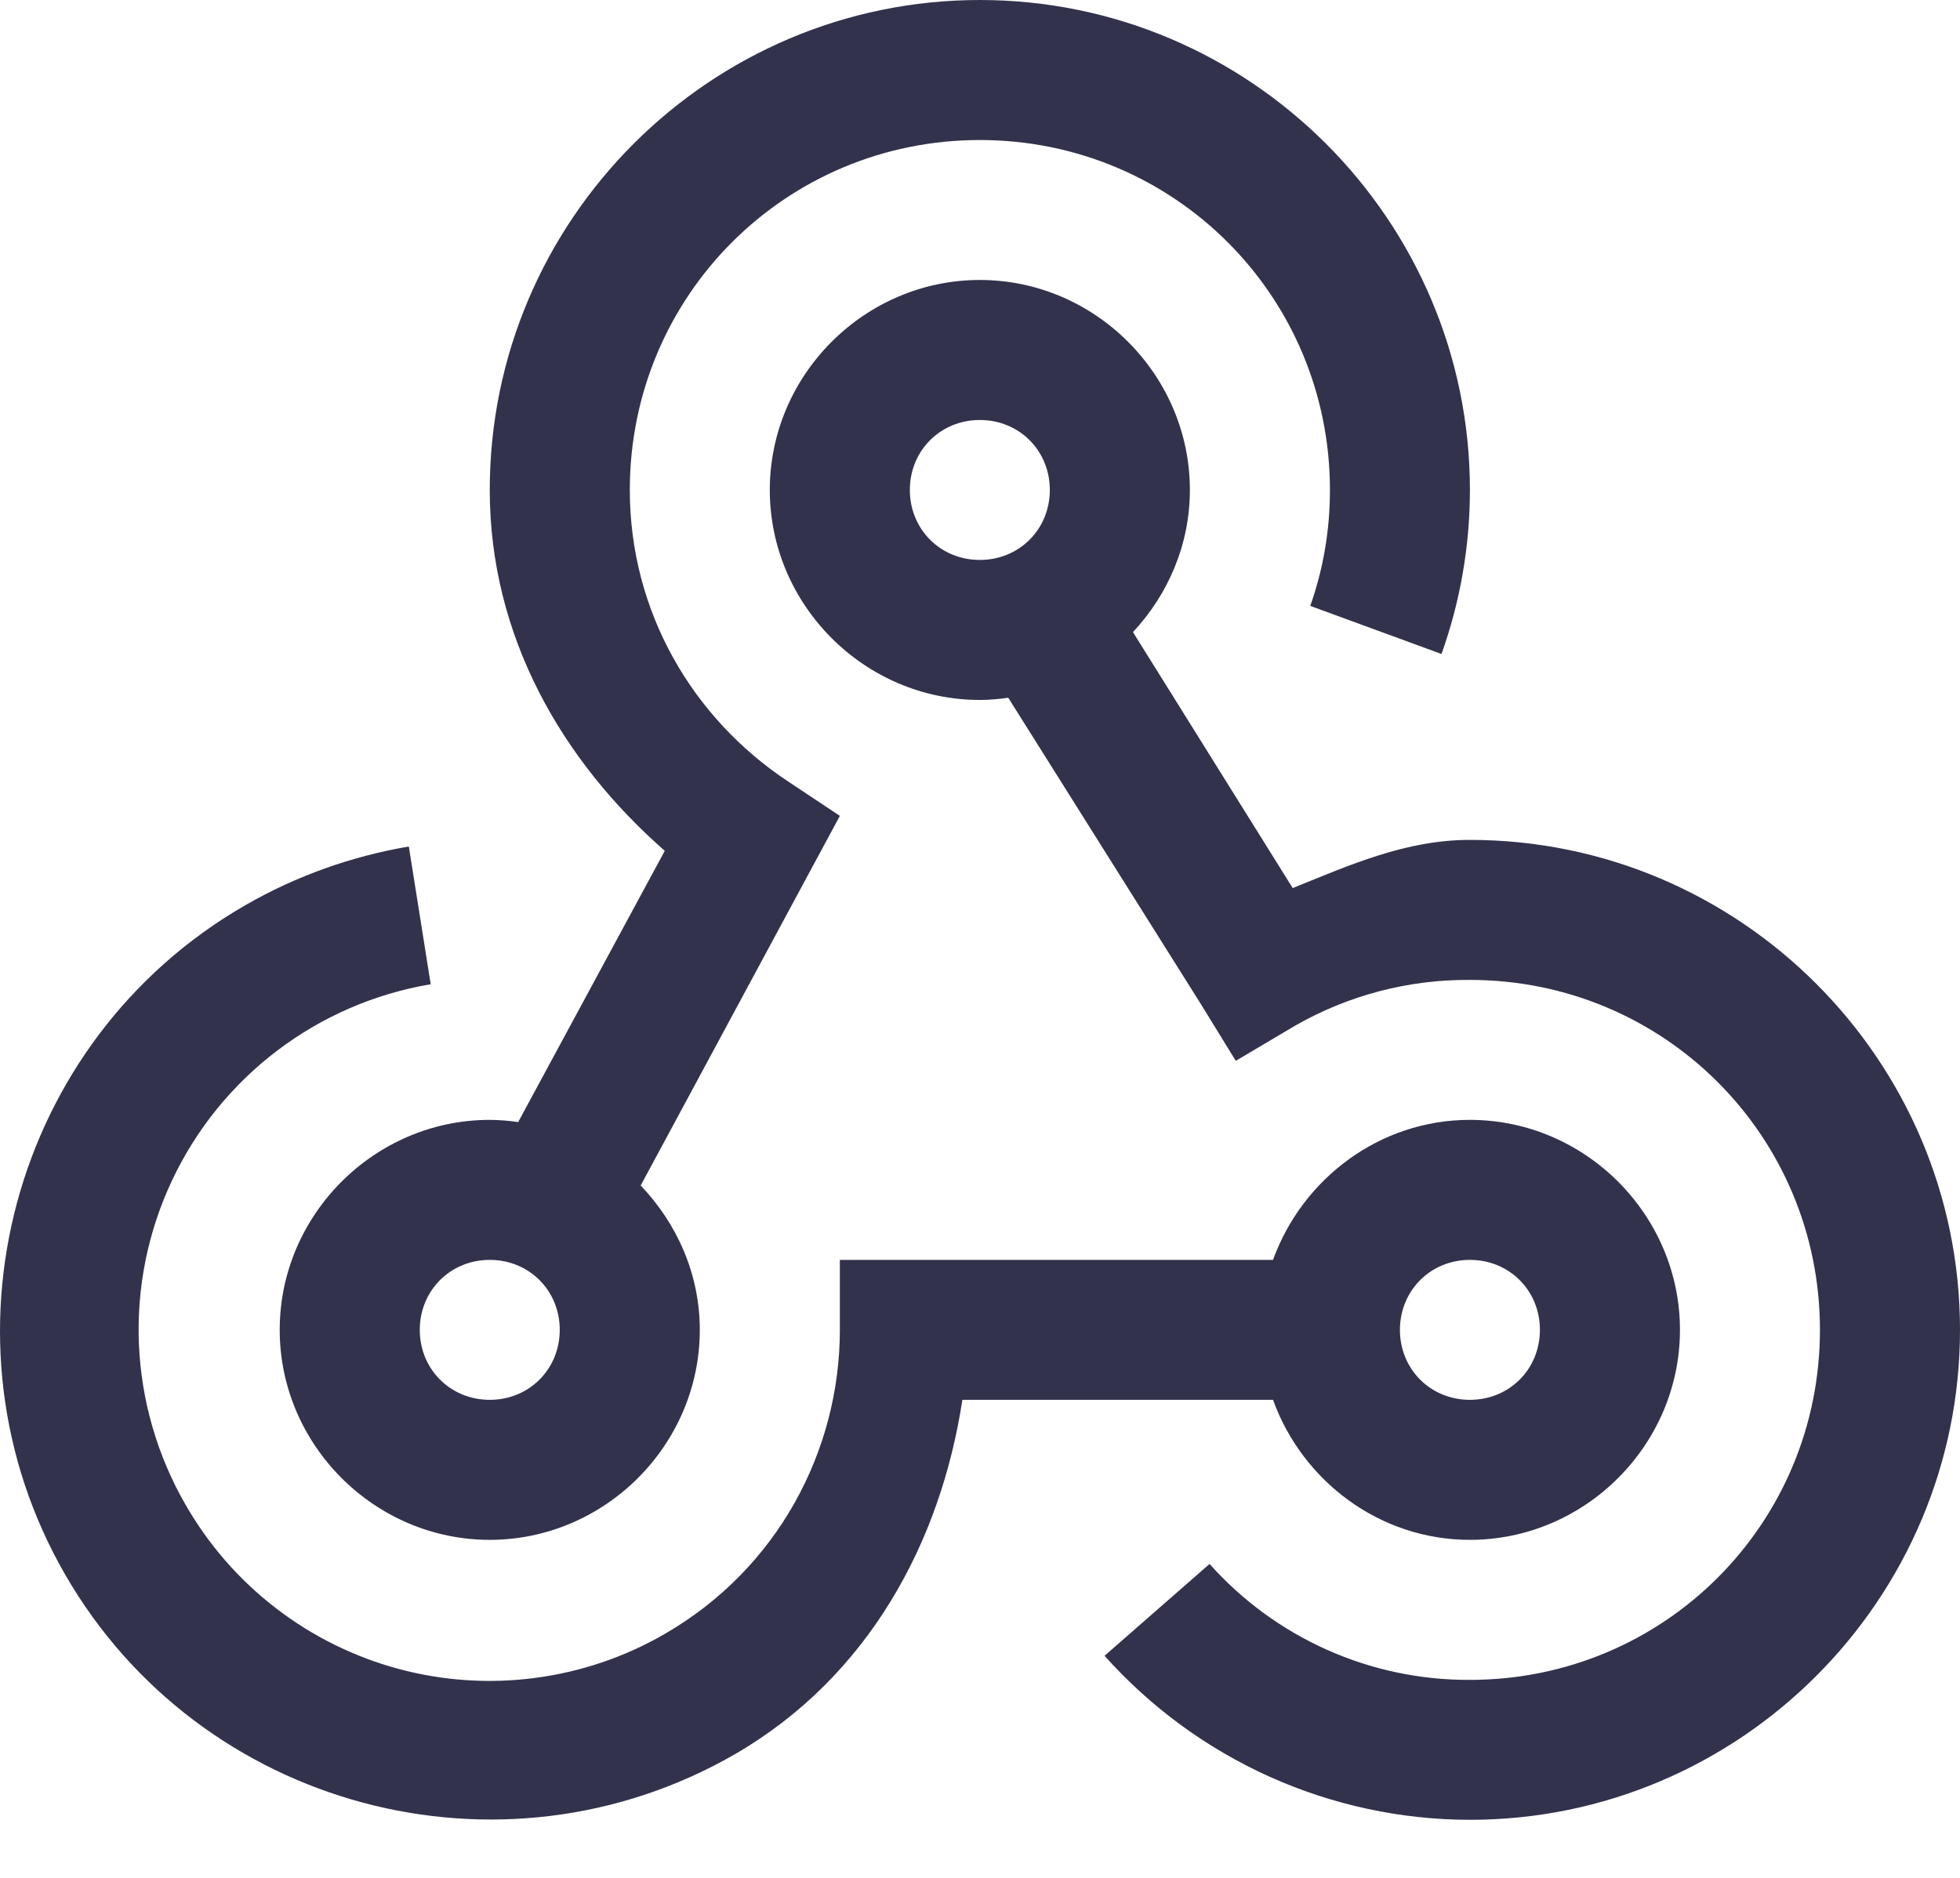
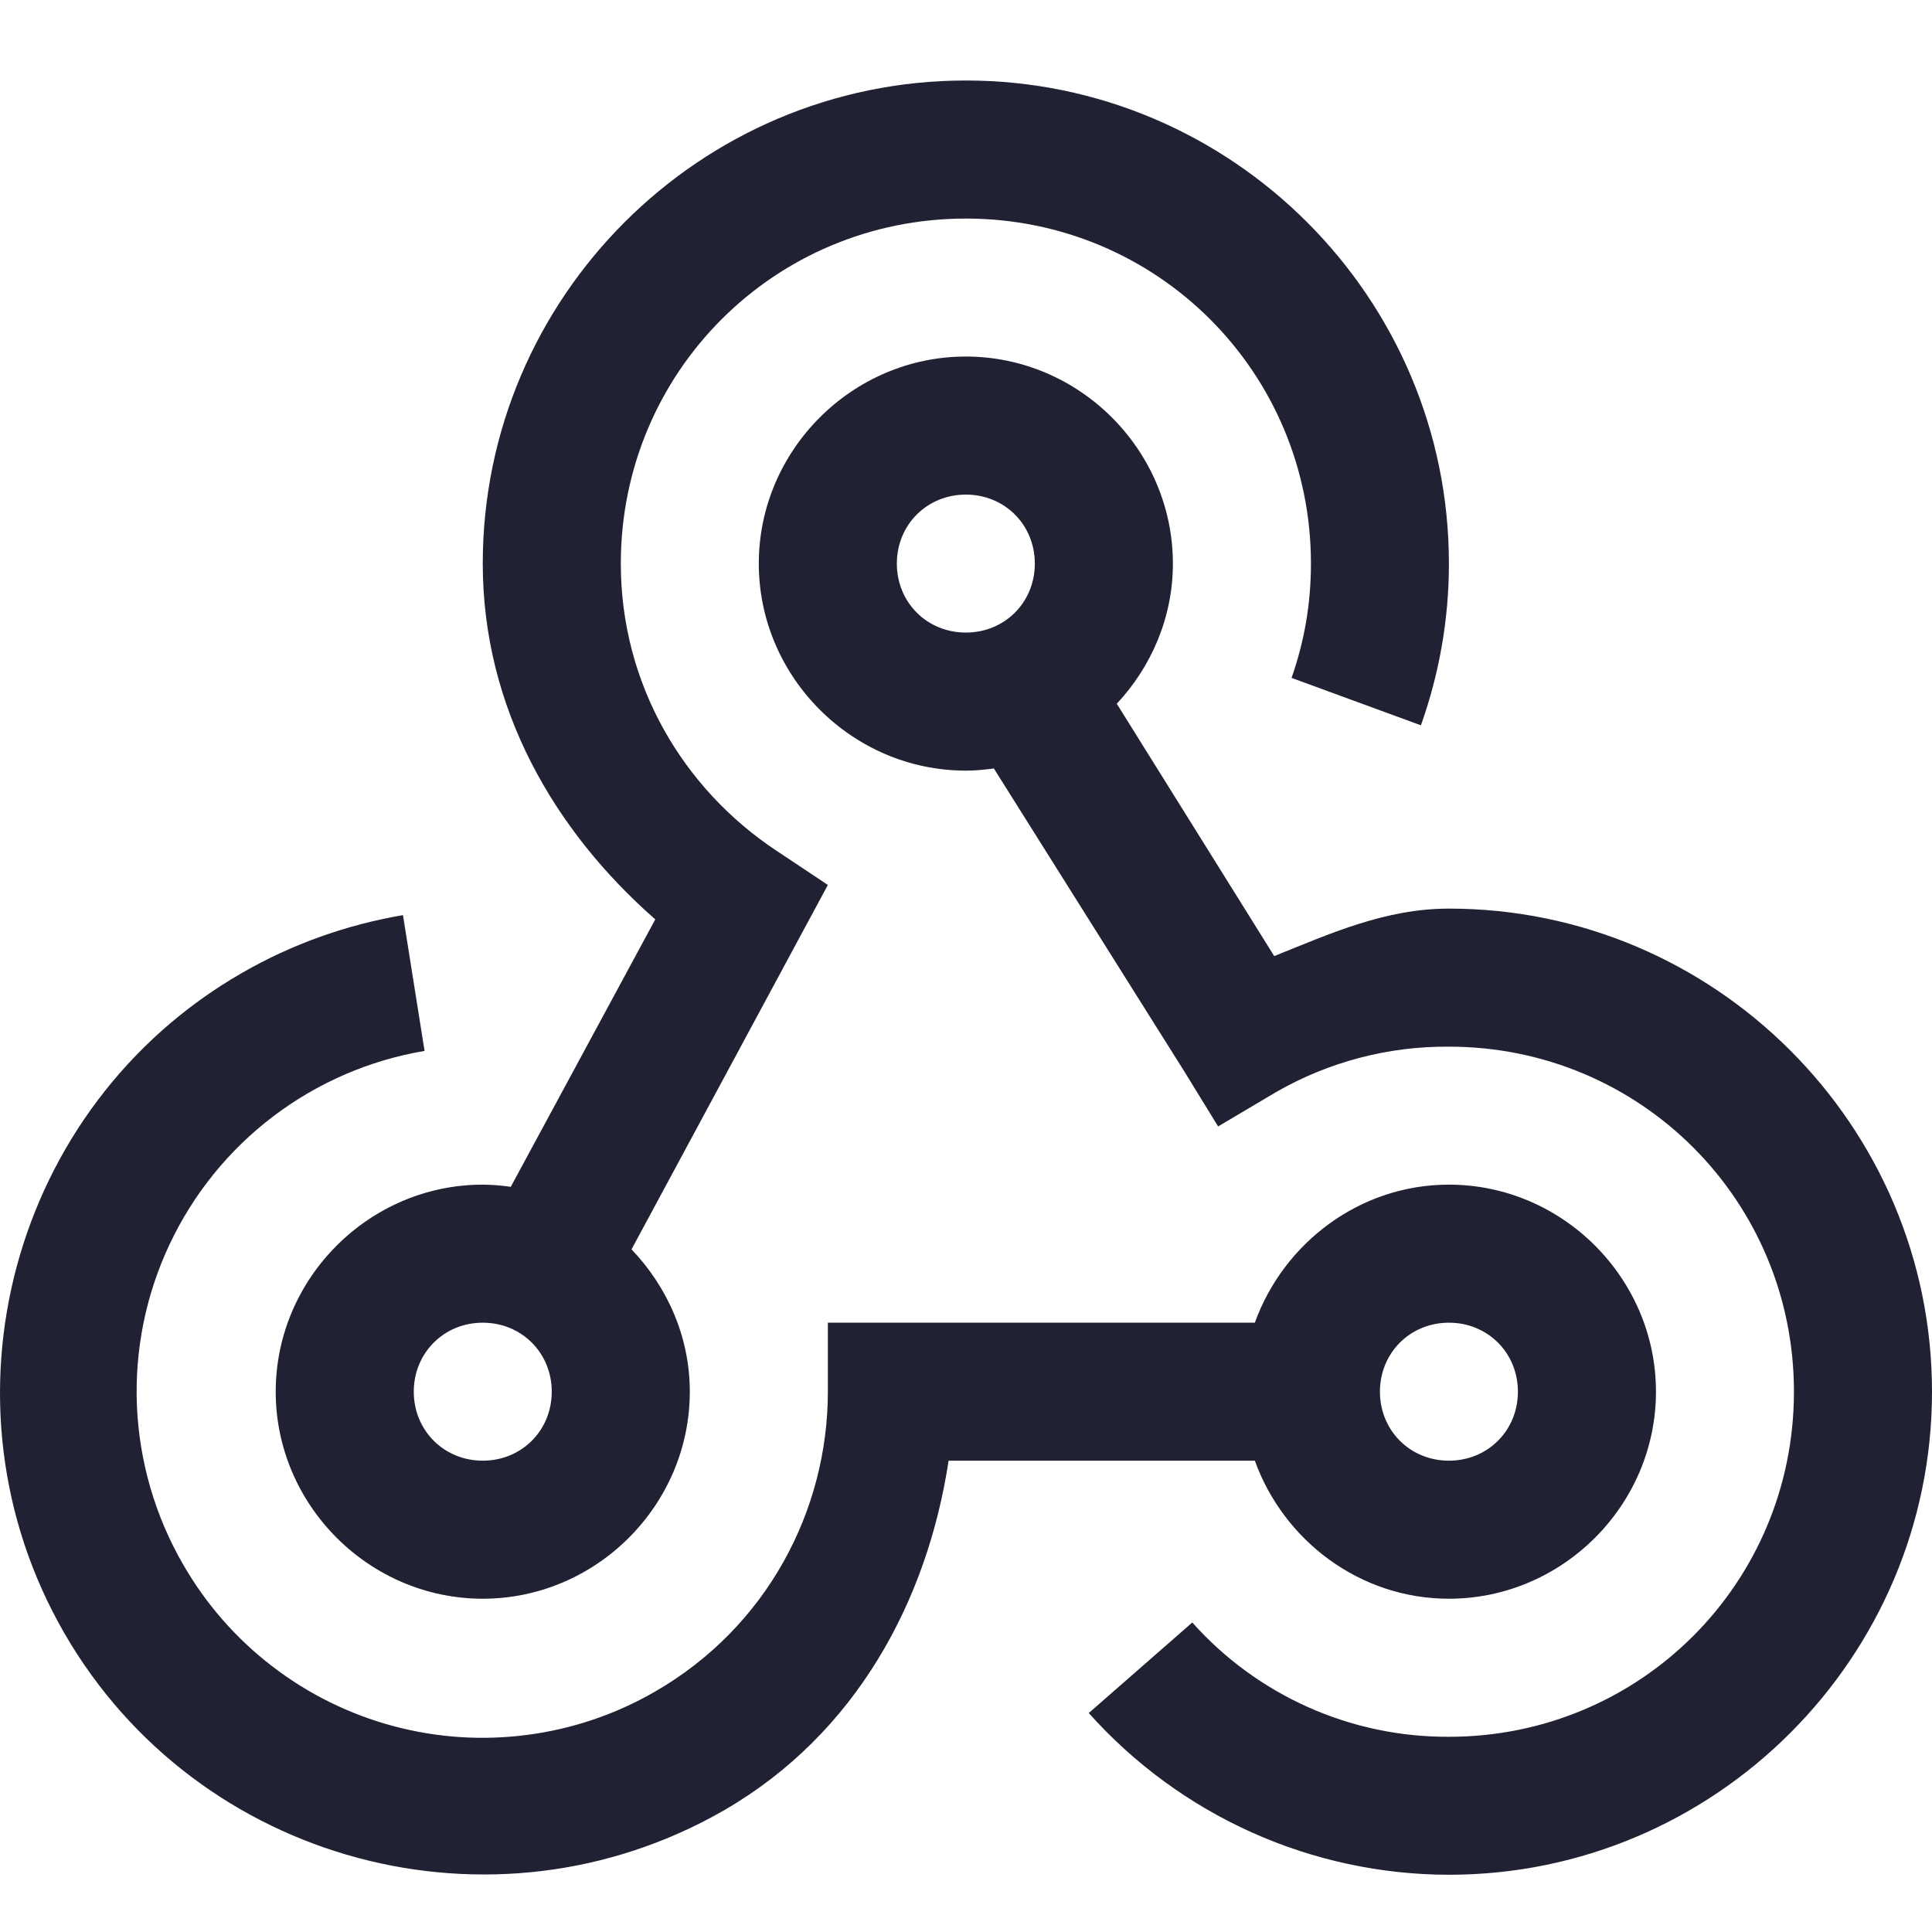
- <svg xmlns="http://www.w3.org/2000/svg" width="24" height="23" viewBox="0 0 24 23" fill="none">
-   <path d="M11.998 0C8.693 0 5.997 2.696 5.997 6.001C5.997 7.796 6.884 9.319 8.14 10.421L6.345 13.743C6.23 13.726 6.114 13.717 5.997 13.716C4.587 13.716 3.425 14.878 3.425 16.288C3.425 17.698 4.587 18.86 5.997 18.86C7.407 18.86 8.569 17.698 8.569 16.288C8.569 15.605 8.288 14.983 7.845 14.52L10.284 9.993L9.641 9.565C8.485 8.797 7.712 7.498 7.712 6.001C7.712 3.624 9.621 1.715 11.998 1.715C14.375 1.715 16.285 3.624 16.285 6.001C16.285 6.503 16.201 6.976 16.044 7.421L17.651 8.01C17.881 7.365 17.999 6.686 17.999 6.001C17.999 2.696 15.303 0 11.998 0ZM11.998 3.429C10.588 3.429 9.426 4.591 9.426 6.001C9.426 7.411 10.588 8.573 11.998 8.573C12.118 8.573 12.23 8.562 12.346 8.546L14.704 12.297L15.132 12.993L15.856 12.564C16.508 12.19 17.247 11.996 17.999 12.002C20.376 12.002 22.285 13.911 22.285 16.288C22.285 18.666 20.376 20.575 17.999 20.575C17.397 20.578 16.802 20.453 16.252 20.208C15.702 19.963 15.211 19.604 14.811 19.155L13.525 20.28C14.088 20.91 14.777 21.415 15.548 21.762C16.319 22.108 17.154 22.288 17.999 22.289C21.304 22.289 24 19.593 24 16.288C24 12.983 21.304 10.287 17.999 10.287C17.209 10.287 16.522 10.598 15.829 10.877L13.873 7.742C14.302 7.283 14.57 6.67 14.57 6.001C14.57 4.591 13.408 3.429 11.998 3.429ZM11.998 5.144C12.481 5.144 12.855 5.519 12.855 6.001C12.855 6.484 12.48 6.858 11.998 6.858C11.515 6.858 11.141 6.483 11.141 6.001C11.141 5.518 11.516 5.144 11.998 5.144ZM5.006 10.368C4.319 10.485 3.633 10.723 2.997 11.091C0.137 12.742 -0.851 16.429 0.8 19.289C2.451 22.149 6.134 23.136 8.998 21.486C10.635 20.538 11.519 18.887 11.784 17.145H15.588C15.946 18.137 16.891 18.86 17.999 18.86C19.409 18.86 20.571 17.698 20.571 16.288C20.571 14.878 19.409 13.716 17.999 13.716C16.891 13.716 15.946 14.44 15.588 15.431H10.284V16.288C10.284 17.769 9.521 19.215 8.14 20.012C7.652 20.295 7.112 20.478 6.552 20.551C5.992 20.625 5.424 20.587 4.879 20.44C4.334 20.293 3.823 20.04 3.376 19.695C2.929 19.351 2.554 18.921 2.273 18.431C1.927 17.832 1.731 17.157 1.701 16.466C1.672 15.774 1.811 15.085 2.106 14.459C2.401 13.832 2.843 13.286 3.394 12.868C3.946 12.449 4.591 12.17 5.274 12.055L5.006 10.368ZM5.997 15.431C6.48 15.431 6.854 15.806 6.854 16.288C6.854 16.771 6.479 17.145 5.997 17.145C5.515 17.145 5.14 16.77 5.14 16.288C5.14 15.806 5.515 15.431 5.997 15.431ZM17.999 15.431C18.482 15.431 18.856 15.806 18.856 16.288C18.856 16.771 18.481 17.145 17.999 17.145C17.516 17.145 17.142 16.77 17.142 16.288C17.142 15.806 17.517 15.431 17.999 15.431Z" fill="#32324D" />
+ <svg xmlns="http://www.w3.org/2000/svg" width="24" height="24" viewBox="0 0 24 24" fill="none">
+   <path d="M11.998 1C8.693 1 5.997 3.696 5.997 7.001C5.997 8.796 6.884 10.319 8.14 11.421L6.345 14.743C6.23 14.726 6.114 14.717 5.997 14.716C4.587 14.716 3.425 15.878 3.425 17.288C3.425 18.698 4.587 19.86 5.997 19.86C7.407 19.86 8.569 18.698 8.569 17.288C8.569 16.605 8.288 15.983 7.845 15.52L10.284 10.993L9.641 10.565C8.485 9.797 7.712 8.498 7.712 7.001C7.712 4.624 9.621 2.715 11.998 2.715C14.375 2.715 16.285 4.624 16.285 7.001C16.285 7.503 16.201 7.976 16.044 8.421L17.651 9.01C17.881 8.365 17.999 7.686 17.999 7.001C17.999 3.696 15.303 1 11.998 1ZM11.998 4.429C10.588 4.429 9.426 5.591 9.426 7.001C9.426 8.411 10.588 9.573 11.998 9.573C12.118 9.573 12.23 9.562 12.346 9.546L14.704 13.297L15.132 13.993L15.856 13.564C16.508 13.19 17.247 12.996 17.999 13.002C20.376 13.002 22.285 14.911 22.285 17.288C22.285 19.666 20.376 21.575 17.999 21.575C17.397 21.578 16.802 21.453 16.252 21.208C15.702 20.963 15.211 20.604 14.811 20.155L13.525 21.28C14.088 21.91 14.777 22.415 15.548 22.762C16.319 23.108 17.154 23.288 17.999 23.289C21.304 23.289 24 20.593 24 17.288C24 13.983 21.304 11.287 17.999 11.287C17.209 11.287 16.522 11.598 15.829 11.877L13.873 8.742C14.302 8.283 14.57 7.67 14.57 7.001C14.57 5.591 13.408 4.429 11.998 4.429ZM11.998 6.144C12.481 6.144 12.855 6.519 12.855 7.001C12.855 7.484 12.48 7.858 11.998 7.858C11.515 7.858 11.141 7.483 11.141 7.001C11.141 6.518 11.516 6.144 11.998 6.144ZM5.006 11.368C4.319 11.485 3.633 11.723 2.997 12.091C0.137 13.742 -0.851 17.429 0.8 20.289C2.451 23.149 6.134 24.136 8.998 22.486C10.635 21.538 11.519 19.887 11.784 18.145H15.588C15.946 19.137 16.891 19.86 17.999 19.86C19.409 19.86 20.571 18.698 20.571 17.288C20.571 15.878 19.409 14.716 17.999 14.716C16.891 14.716 15.946 15.44 15.588 16.431H10.284V17.288C10.284 18.769 9.521 20.215 8.14 21.012C7.652 21.295 7.112 21.478 6.552 21.551C5.992 21.625 5.424 21.587 4.879 21.44C4.334 21.293 3.823 21.04 3.376 20.695C2.929 20.351 2.554 19.921 2.273 19.431C1.927 18.832 1.731 18.157 1.701 17.466C1.672 16.774 1.811 16.085 2.106 15.459C2.401 14.832 2.843 14.286 3.394 13.868C3.946 13.449 4.591 13.17 5.274 13.055L5.006 11.368ZM5.997 16.431C6.48 16.431 6.854 16.806 6.854 17.288C6.854 17.771 6.479 18.145 5.997 18.145C5.515 18.145 5.14 17.77 5.14 17.288C5.14 16.806 5.515 16.431 5.997 16.431ZM17.999 16.431C18.482 16.431 18.856 16.806 18.856 17.288C18.856 17.771 18.481 18.145 17.999 18.145C17.516 18.145 17.142 17.77 17.142 17.288C17.142 16.806 17.517 16.431 17.999 16.431Z" fill="#212134" />
</svg>
